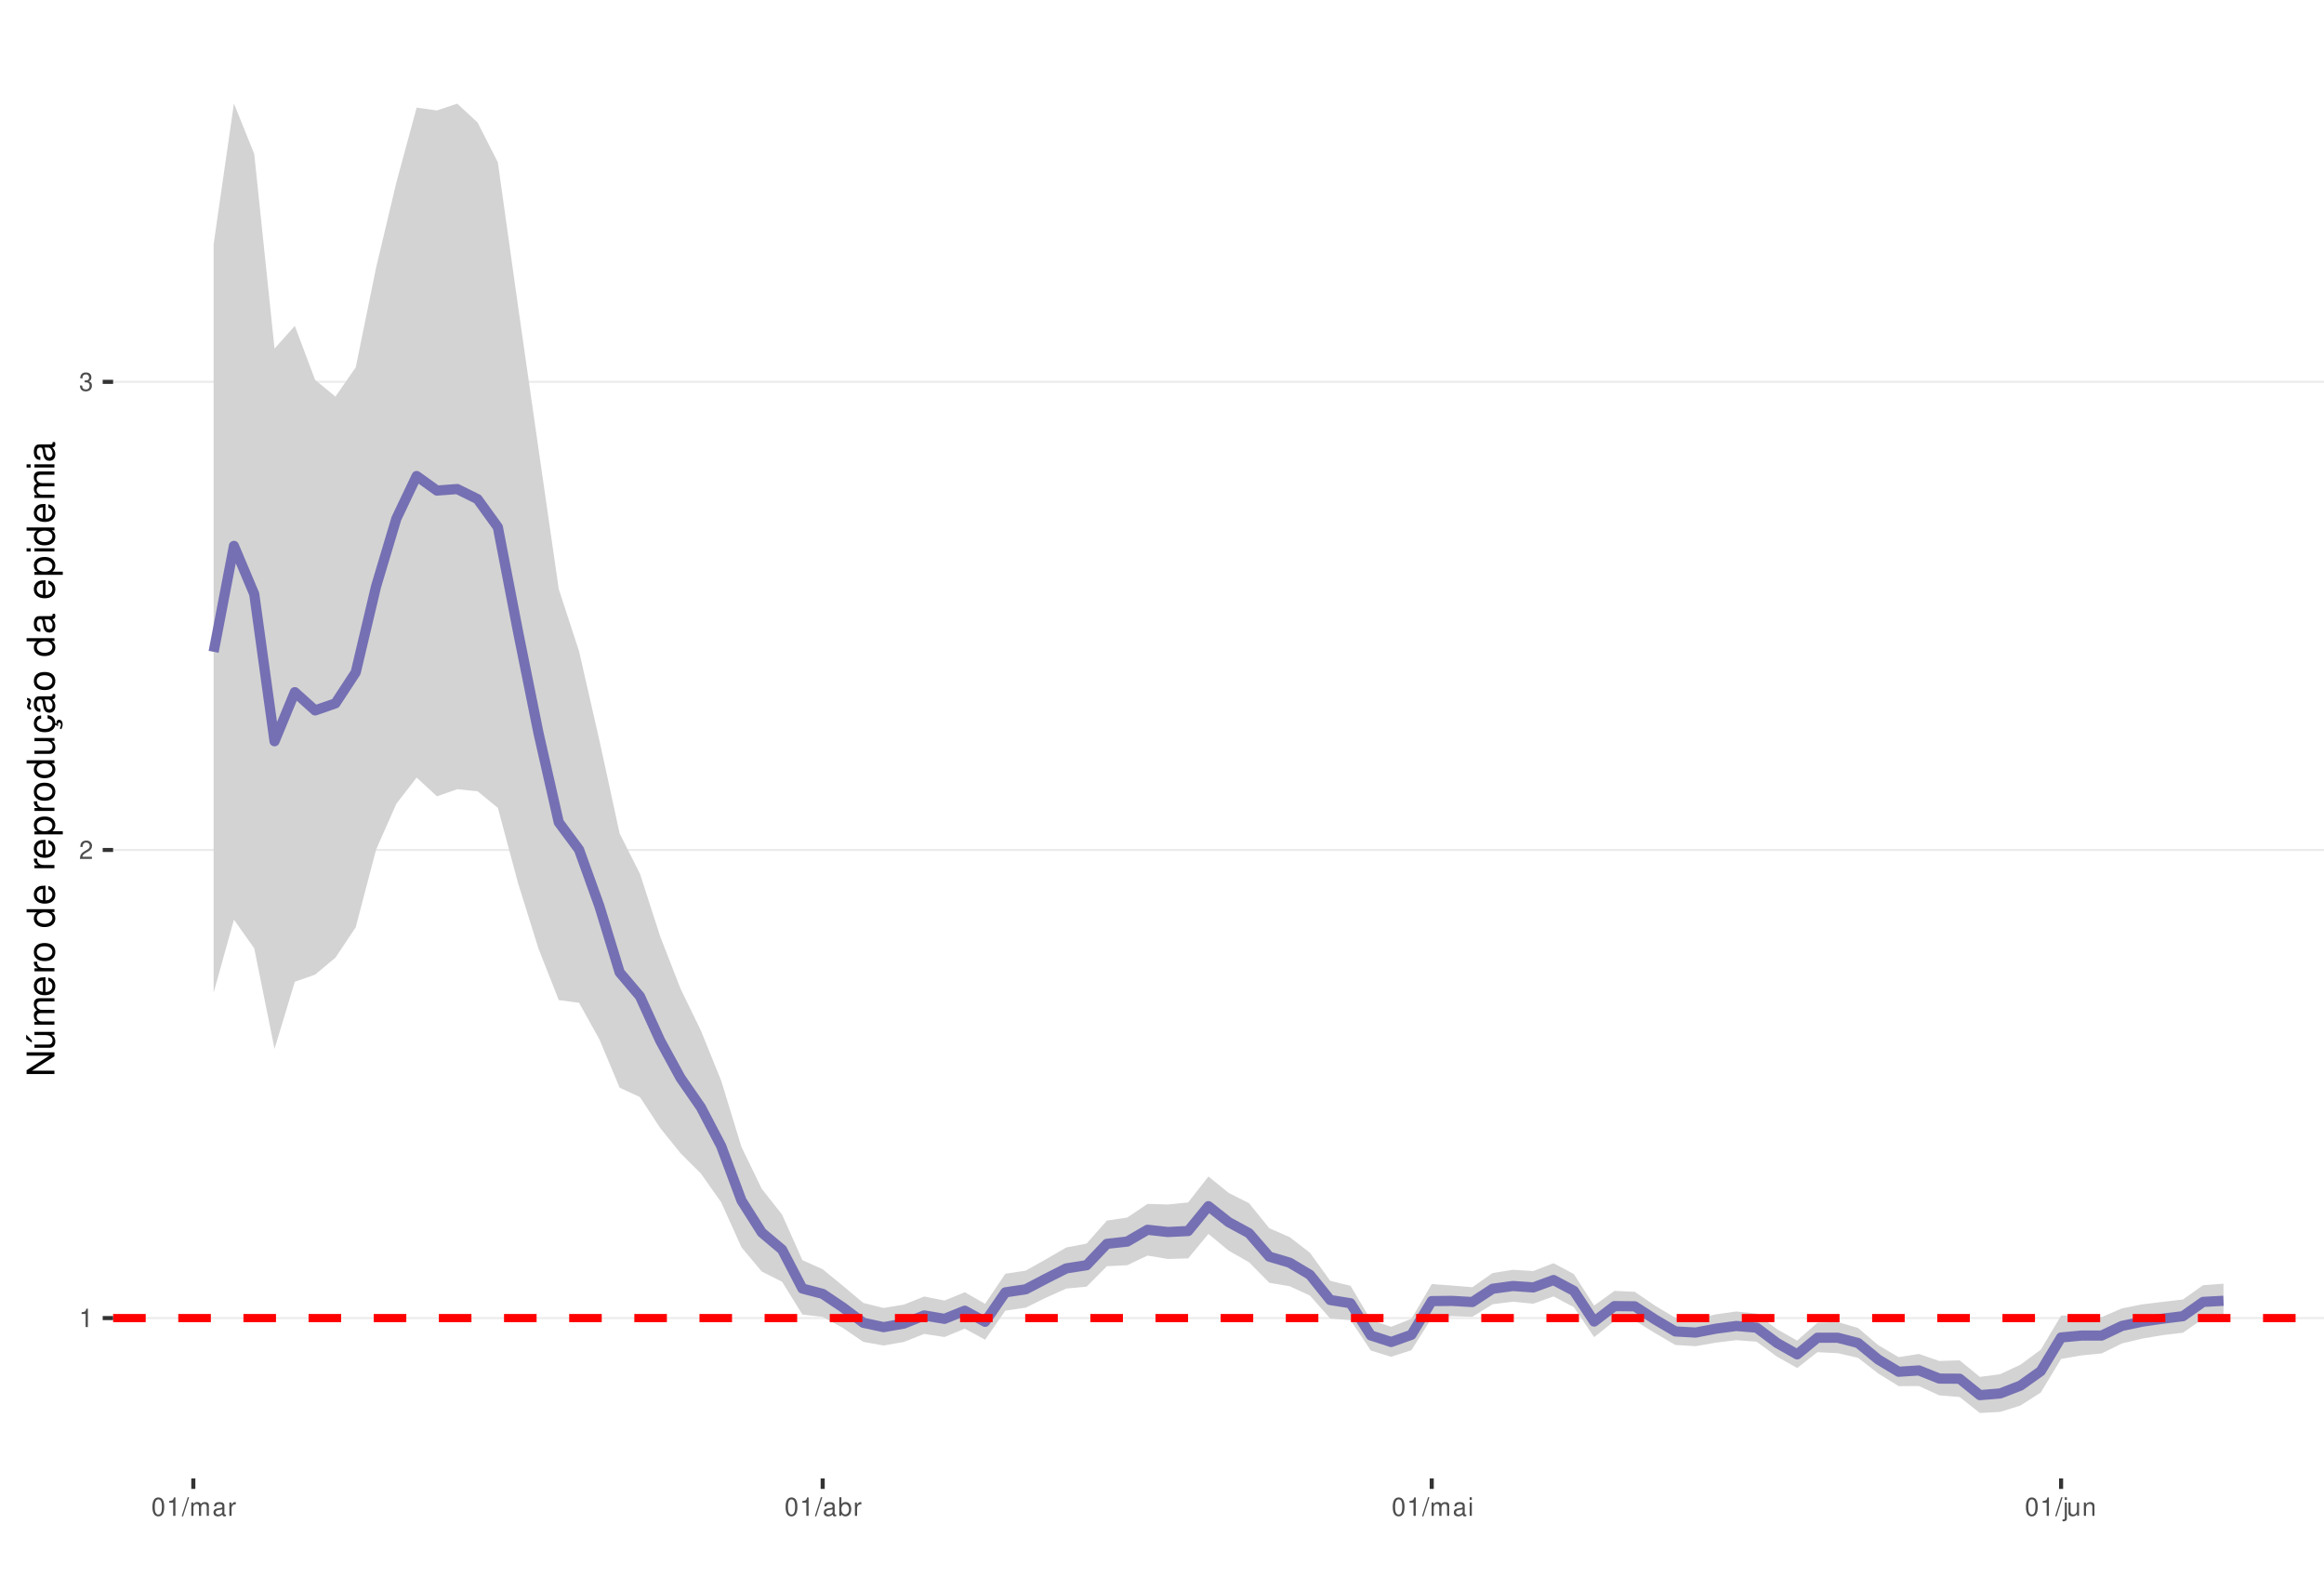
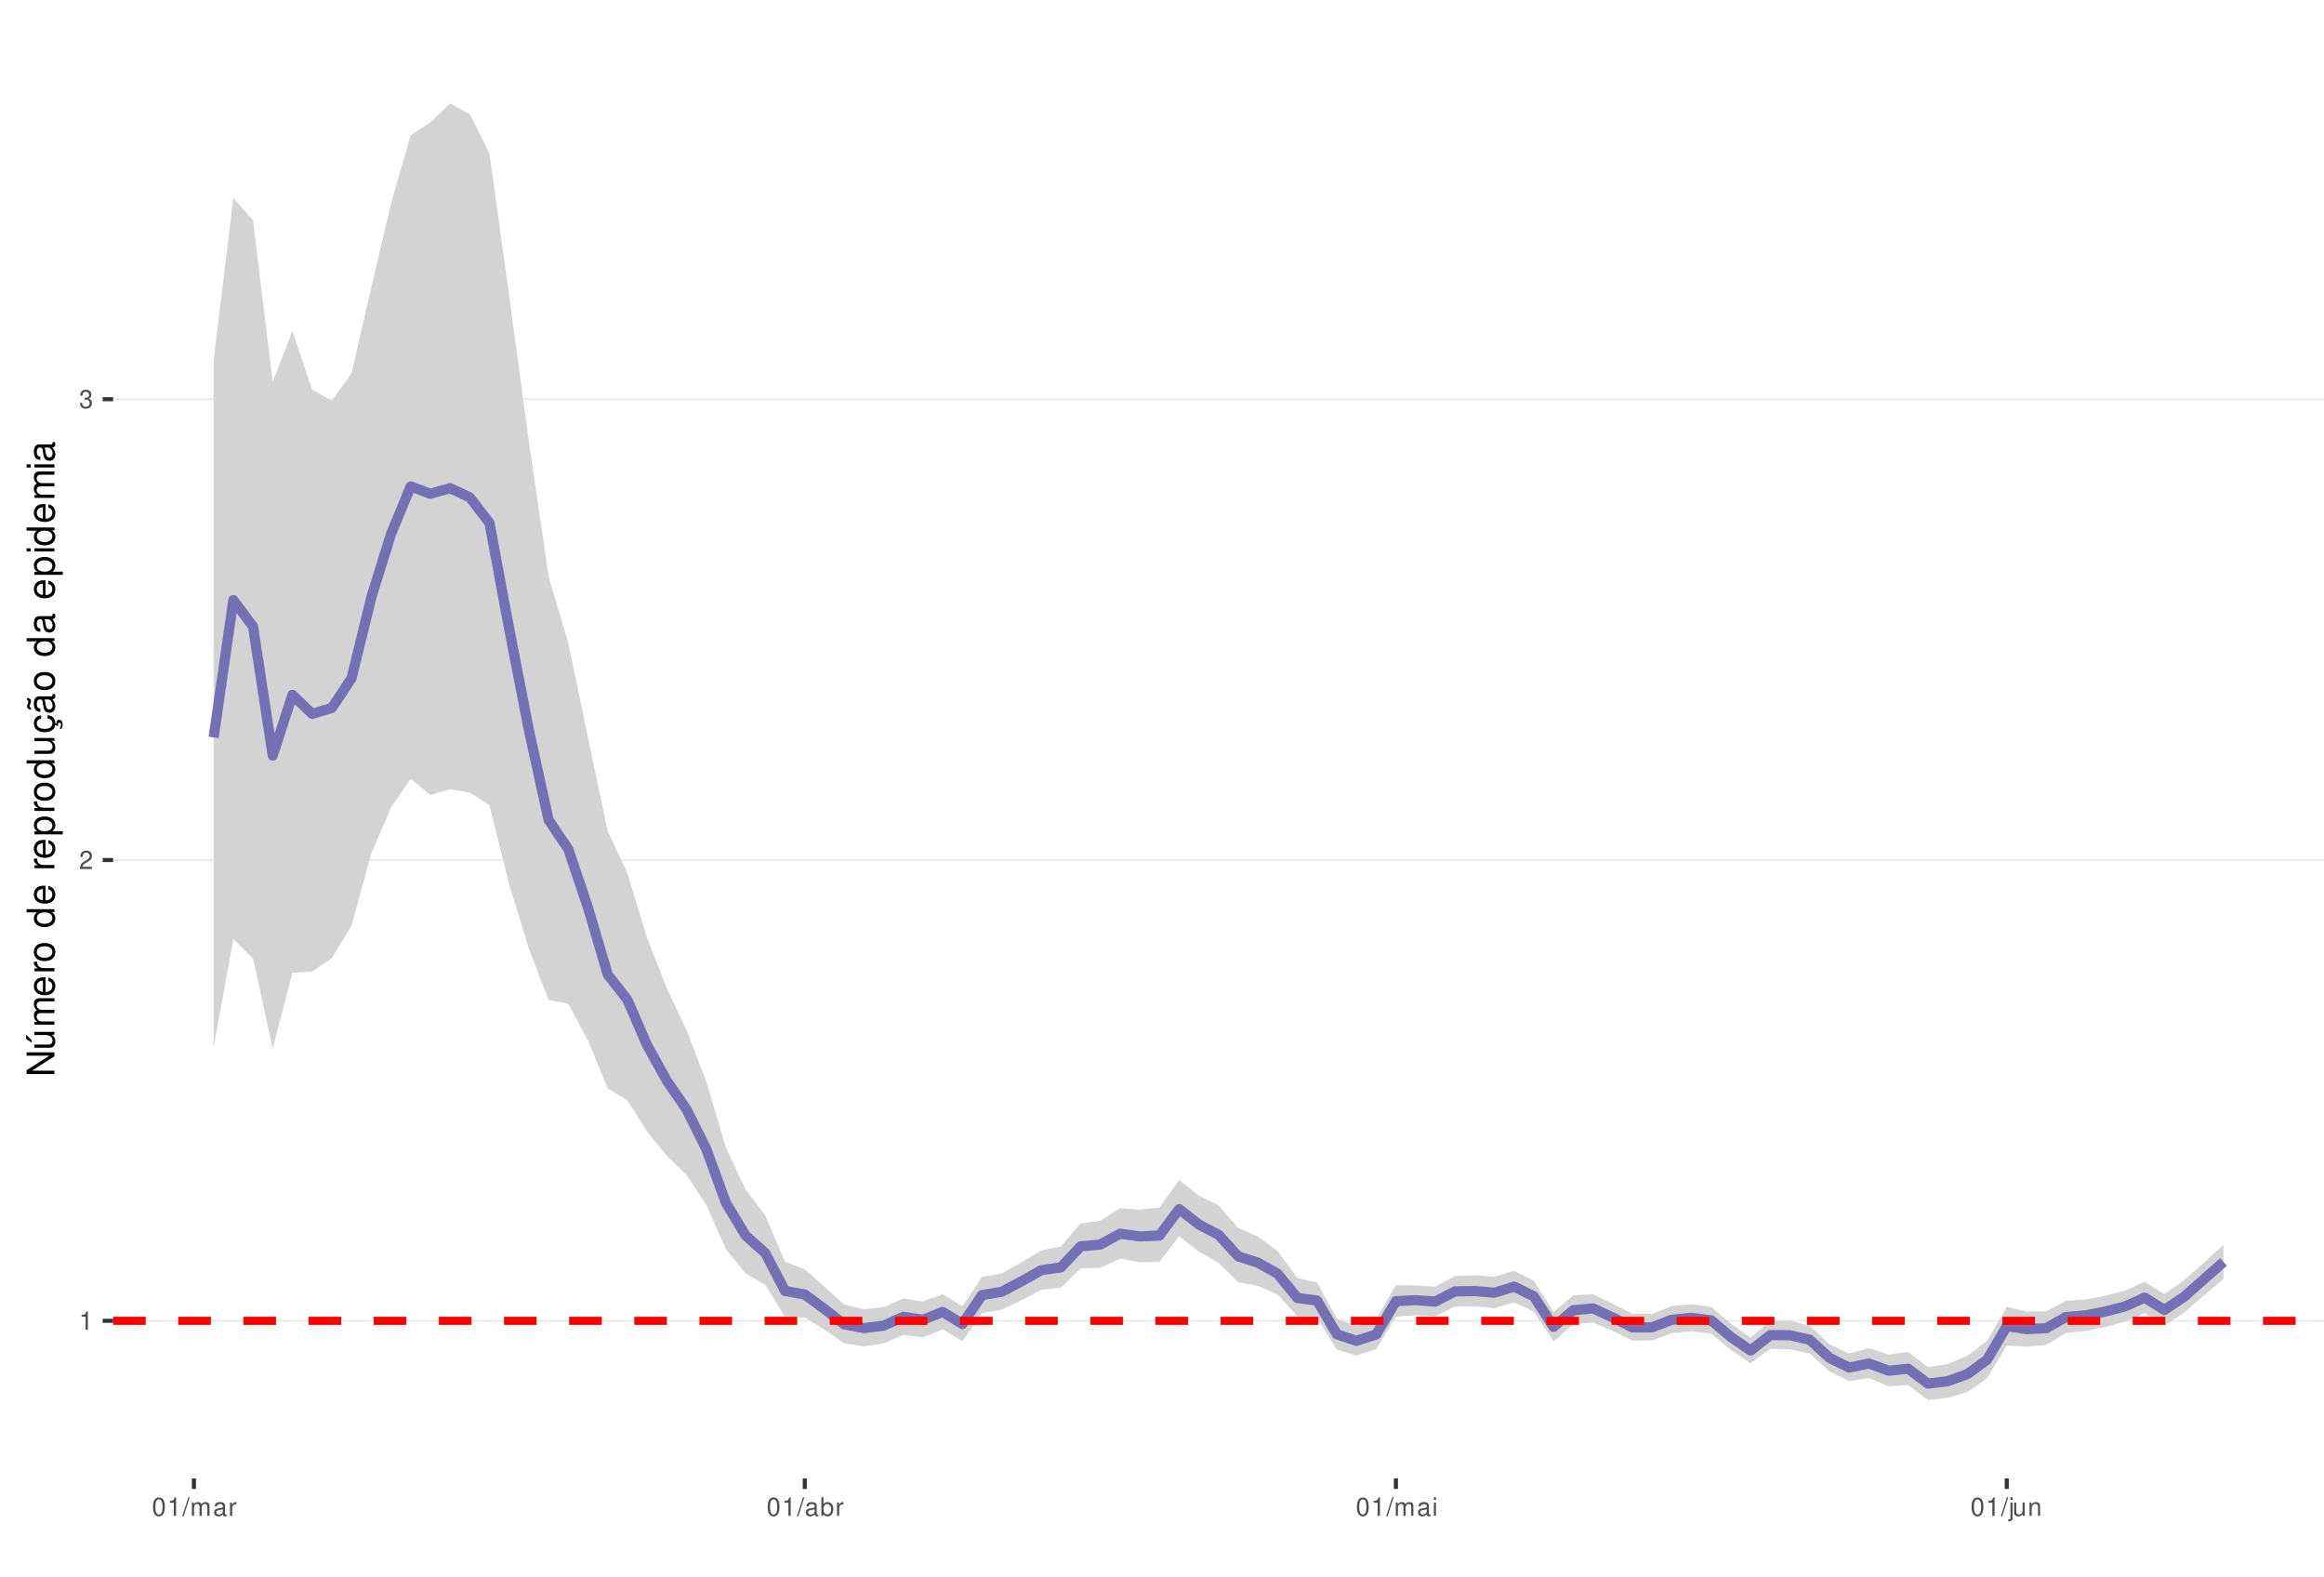
<svg xmlns="http://www.w3.org/2000/svg" xmlns:xlink="http://www.w3.org/1999/xlink" width="609pt" height="413pt" viewBox="0 0 609 413" version="1.1">
  <defs>
    <g>
      <symbol overflow="visible" id="glyph0-0">
        <path style="stroke:none;" d="" />
      </symbol>
      <symbol overflow="visible" id="glyph0-1">
        <path style="stroke:none;" d="M 1.719 -3.422 L 1.719 0 L 2.312 0 L 2.312 -4.812 L 1.922 -4.812 C 1.719 -4.078 1.578 -3.969 0.672 -3.859 L 0.672 -3.422 Z M 1.719 -3.422 " />
      </symbol>
      <symbol overflow="visible" id="glyph0-2">
        <path style="stroke:none;" d="M 3.375 -0.578 L 0.891 -0.578 C 0.938 -0.984 1.156 -1.234 1.734 -1.578 L 2.406 -1.953 C 3.062 -2.328 3.406 -2.812 3.406 -3.406 C 3.406 -3.812 3.234 -4.188 2.969 -4.438 C 2.688 -4.688 2.344 -4.812 1.891 -4.812 C 1.297 -4.812 0.844 -4.594 0.578 -4.188 C 0.422 -3.938 0.344 -3.641 0.328 -3.141 L 0.922 -3.141 C 0.938 -3.469 0.984 -3.672 1.062 -3.828 C 1.219 -4.125 1.516 -4.297 1.875 -4.297 C 2.406 -4.297 2.797 -3.906 2.797 -3.391 C 2.797 -3.016 2.578 -2.672 2.156 -2.438 L 1.547 -2.078 C 0.562 -1.516 0.281 -1.062 0.219 0 L 3.375 0 Z M 3.375 -0.578 " />
      </symbol>
      <symbol overflow="visible" id="glyph0-3">
        <path style="stroke:none;" d="M 1.469 -2.219 L 1.797 -2.219 C 2.422 -2.219 2.766 -1.922 2.766 -1.344 C 2.766 -0.734 2.406 -0.359 1.797 -0.359 C 1.156 -0.359 0.844 -0.688 0.797 -1.391 L 0.219 -1.391 C 0.234 -1.016 0.312 -0.766 0.422 -0.547 C 0.672 -0.078 1.125 0.156 1.766 0.156 C 2.75 0.156 3.375 -0.438 3.375 -1.344 C 3.375 -1.953 3.141 -2.297 2.562 -2.484 C 3.016 -2.672 3.234 -3 3.234 -3.484 C 3.234 -4.312 2.688 -4.812 1.797 -4.812 C 0.844 -4.812 0.328 -4.281 0.312 -3.266 L 0.906 -3.266 C 0.906 -3.547 0.938 -3.719 1 -3.875 C 1.141 -4.141 1.438 -4.297 1.797 -4.297 C 2.312 -4.297 2.625 -3.984 2.625 -3.469 C 2.625 -3.125 2.516 -2.922 2.25 -2.812 C 2.094 -2.75 1.875 -2.719 1.469 -2.703 Z M 1.469 -2.219 " />
      </symbol>
      <symbol overflow="visible" id="glyph0-4">
        <path style="stroke:none;" d="M 1.828 -4.812 C 1.391 -4.812 0.984 -4.609 0.75 -4.281 C 0.438 -3.859 0.281 -3.219 0.281 -2.328 C 0.281 -0.703 0.812 0.156 1.828 0.156 C 2.828 0.156 3.375 -0.703 3.375 -2.297 C 3.375 -3.219 3.234 -3.844 2.922 -4.281 C 2.672 -4.625 2.281 -4.812 1.828 -4.812 Z M 1.828 -4.297 C 2.469 -4.297 2.781 -3.641 2.781 -2.344 C 2.781 -0.969 2.469 -0.328 1.812 -0.328 C 1.203 -0.328 0.891 -1 0.891 -2.328 C 0.891 -3.641 1.203 -4.297 1.828 -4.297 Z M 1.828 -4.297 " />
      </symbol>
      <symbol overflow="visible" id="glyph0-5">
        <path style="stroke:none;" d="M 1.531 -4.859 L -0.047 0.141 L 0.312 0.141 L 1.891 -4.859 Z M 1.531 -4.859 " />
      </symbol>
      <symbol overflow="visible" id="glyph0-6">
        <path style="stroke:none;" d="M 0.469 -3.484 L 0.469 0 L 1.031 0 L 1.031 -2.188 C 1.031 -2.703 1.391 -3.109 1.844 -3.109 C 2.25 -3.109 2.484 -2.844 2.484 -2.406 L 2.484 0 L 3.047 0 L 3.047 -2.188 C 3.047 -2.703 3.422 -3.109 3.875 -3.109 C 4.266 -3.109 4.516 -2.844 4.516 -2.406 L 4.516 0 L 5.078 0 L 5.078 -2.609 C 5.078 -3.234 4.719 -3.594 4.062 -3.594 C 3.594 -3.594 3.312 -3.453 2.984 -3.062 C 2.781 -3.422 2.5 -3.594 2.047 -3.594 C 1.578 -3.594 1.266 -3.422 0.984 -3 L 0.984 -3.484 Z M 0.469 -3.484 " />
      </symbol>
      <symbol overflow="visible" id="glyph0-7">
        <path style="stroke:none;" d="M 3.562 -0.328 C 3.5 -0.312 3.469 -0.312 3.438 -0.312 C 3.25 -0.312 3.141 -0.406 3.141 -0.578 L 3.141 -2.641 C 3.141 -3.25 2.688 -3.594 1.828 -3.594 C 1.312 -3.594 0.906 -3.438 0.672 -3.188 C 0.516 -3 0.453 -2.797 0.438 -2.453 L 0.984 -2.453 C 1.031 -2.875 1.297 -3.078 1.812 -3.078 C 2.312 -3.078 2.594 -2.891 2.594 -2.562 L 2.594 -2.406 C 2.578 -2.172 2.469 -2.078 2.016 -2.031 C 1.219 -1.922 1.109 -1.891 0.891 -1.812 C 0.484 -1.641 0.281 -1.328 0.281 -0.875 C 0.281 -0.25 0.719 0.156 1.422 0.156 C 1.859 0.156 2.219 0 2.609 -0.359 C 2.656 0 2.828 0.156 3.188 0.156 C 3.297 0.156 3.375 0.141 3.562 0.094 Z M 2.594 -1.094 C 2.594 -0.906 2.531 -0.797 2.375 -0.641 C 2.141 -0.438 1.875 -0.328 1.547 -0.328 C 1.109 -0.328 0.859 -0.547 0.859 -0.891 C 0.859 -1.266 1.094 -1.438 1.703 -1.531 C 2.297 -1.609 2.406 -1.641 2.594 -1.719 Z M 2.594 -1.094 " />
      </symbol>
      <symbol overflow="visible" id="glyph0-8">
        <path style="stroke:none;" d="M 0.453 -3.484 L 0.453 0 L 1.016 0 L 1.016 -1.812 C 1.031 -2.656 1.375 -3.016 2.141 -3 L 2.141 -3.562 C 2.047 -3.578 1.984 -3.594 1.922 -3.594 C 1.562 -3.594 1.297 -3.375 0.969 -2.859 L 0.969 -3.484 Z M 0.453 -3.484 " />
      </symbol>
      <symbol overflow="visible" id="glyph0-9">
        <path style="stroke:none;" d="M 0.359 -4.859 L 0.359 0 L 0.859 0 L 0.859 -0.453 C 1.125 -0.047 1.484 0.156 1.969 0.156 C 2.875 0.156 3.484 -0.594 3.484 -1.75 C 3.484 -2.891 2.922 -3.594 1.984 -3.594 C 1.516 -3.594 1.172 -3.406 0.906 -3.016 L 0.906 -4.859 Z M 1.891 -3.062 C 2.5 -3.062 2.906 -2.531 2.906 -1.703 C 2.906 -0.906 2.484 -0.359 1.891 -0.359 C 1.297 -0.359 0.906 -0.906 0.906 -1.719 C 0.906 -2.531 1.297 -3.062 1.891 -3.062 Z M 1.891 -3.062 " />
      </symbol>
      <symbol overflow="visible" id="glyph0-10">
        <path style="stroke:none;" d="M 1 -3.484 L 0.453 -3.484 L 0.453 0 L 1 0 Z M 1 -4.859 L 0.438 -4.859 L 0.438 -4.156 L 1 -4.156 Z M 1 -4.859 " />
      </symbol>
      <symbol overflow="visible" id="glyph0-11">
        <path style="stroke:none;" d="M 0.469 -3.484 L 0.469 0.5 C 0.469 0.859 0.359 0.969 0.016 0.969 C -0.031 0.969 -0.047 0.969 -0.125 0.953 L -0.125 1.438 C -0.047 1.438 -0.016 1.453 0.062 1.453 C 0.688 1.453 1.016 1.203 1.016 0.719 L 1.016 -3.484 Z M 1.016 -4.859 L 0.469 -4.859 L 0.469 -4.156 L 1.016 -4.156 Z M 1.016 -4.859 " />
      </symbol>
      <symbol overflow="visible" id="glyph0-12">
        <path style="stroke:none;" d="M 3.203 0 L 3.203 -3.484 L 2.656 -3.484 L 2.656 -1.516 C 2.656 -0.797 2.281 -0.328 1.703 -0.328 C 1.266 -0.328 0.984 -0.594 0.984 -1.016 L 0.984 -3.484 L 0.438 -3.484 L 0.438 -0.797 C 0.438 -0.219 0.859 0.156 1.547 0.156 C 2.062 0.156 2.391 -0.031 2.703 -0.484 L 2.703 0 Z M 3.203 0 " />
      </symbol>
      <symbol overflow="visible" id="glyph0-13">
        <path style="stroke:none;" d="M 0.469 -3.484 L 0.469 0 L 1.031 0 L 1.031 -1.922 C 1.031 -2.641 1.391 -3.109 1.969 -3.109 C 2.406 -3.109 2.688 -2.828 2.688 -2.422 L 2.688 0 L 3.234 0 L 3.234 -2.641 C 3.234 -3.219 2.812 -3.594 2.141 -3.594 C 1.625 -3.594 1.281 -3.391 0.984 -2.906 L 0.984 -3.484 Z M 0.469 -3.484 " />
      </symbol>
      <symbol overflow="visible" id="glyph1-0">
        <path style="stroke:none;" d="" />
      </symbol>
      <symbol overflow="visible" id="glyph1-1">
        <path style="stroke:none;" d="M -7.297 -6.453 L -7.297 -5.578 L -1.328 -5.578 L -7.297 -1.766 L -7.297 -0.766 L 0 -0.766 L 0 -1.641 L -5.906 -1.641 L 0 -5.406 L 0 -6.453 Z M -7.297 -6.453 " />
      </symbol>
      <symbol overflow="visible" id="glyph1-2">
        <path style="stroke:none;" d="M 0 -4.812 L -5.234 -4.812 L -5.234 -3.984 L -2.266 -3.984 C -1.203 -3.984 -0.5 -3.438 -0.5 -2.562 C -0.5 -1.906 -0.906 -1.484 -1.531 -1.484 L -5.234 -1.484 L -5.234 -0.656 L -1.203 -0.656 C -0.328 -0.656 0.234 -1.297 0.234 -2.312 C 0.234 -3.094 -0.047 -3.578 -0.734 -4.062 L 0 -4.062 Z M -7.406 -2.953 L -5.922 -2 L -5.922 -2.594 L -7.406 -4.094 Z M -7.406 -2.953 " />
      </symbol>
      <symbol overflow="visible" id="glyph1-3">
        <path style="stroke:none;" d="M -5.234 -0.703 L 0 -0.703 L 0 -1.547 L -3.297 -1.547 C -4.047 -1.547 -4.656 -2.094 -4.656 -2.766 C -4.656 -3.391 -4.281 -3.734 -3.609 -3.734 L 0 -3.734 L 0 -4.578 L -3.297 -4.578 C -4.047 -4.578 -4.656 -5.125 -4.656 -5.812 C -4.656 -6.422 -4.266 -6.781 -3.609 -6.781 L 0 -6.781 L 0 -7.625 L -3.938 -7.625 C -4.875 -7.625 -5.391 -7.078 -5.391 -6.094 C -5.391 -5.406 -5.188 -4.984 -4.594 -4.484 C -5.156 -4.188 -5.391 -3.766 -5.391 -3.078 C -5.391 -2.375 -5.125 -1.906 -4.5 -1.469 L -5.234 -1.469 Z M -5.234 -0.703 " />
      </symbol>
      <symbol overflow="visible" id="glyph1-4">
        <path style="stroke:none;" d="M -2.344 -5.125 C -3.141 -5.125 -3.625 -5.062 -4.016 -4.922 C -4.875 -4.578 -5.391 -3.781 -5.391 -2.797 C -5.391 -1.344 -4.281 -0.406 -2.547 -0.406 C -0.812 -0.406 0.234 -1.297 0.234 -2.781 C 0.234 -3.984 -0.453 -4.812 -1.594 -5.016 L -1.594 -4.188 C -0.906 -3.953 -0.547 -3.484 -0.547 -2.812 C -0.547 -2.281 -0.781 -1.828 -1.219 -1.547 C -1.516 -1.344 -1.812 -1.281 -2.344 -1.266 Z M -3.016 -1.297 C -3.984 -1.359 -4.625 -1.953 -4.625 -2.797 C -4.625 -3.641 -3.953 -4.234 -3.016 -4.234 Z M -3.016 -1.297 " />
      </symbol>
      <symbol overflow="visible" id="glyph1-5">
        <path style="stroke:none;" d="M -5.234 -0.688 L 0 -0.688 L 0 -1.531 L -2.719 -1.531 C -3.984 -1.547 -4.547 -2.062 -4.516 -3.203 L -5.359 -3.203 C -5.375 -3.062 -5.391 -2.984 -5.391 -2.891 C -5.391 -2.344 -5.062 -1.938 -4.297 -1.453 L -5.234 -1.453 Z M -5.234 -0.688 " />
      </symbol>
      <symbol overflow="visible" id="glyph1-6">
        <path style="stroke:none;" d="M -5.391 -2.719 C -5.391 -1.234 -4.344 -0.359 -2.578 -0.359 C -0.812 -0.359 0.234 -1.234 0.234 -2.734 C 0.234 -4.203 -0.812 -5.094 -2.547 -5.094 C -4.359 -5.094 -5.391 -4.234 -5.391 -2.719 Z M -4.625 -2.734 C -4.625 -3.672 -3.844 -4.234 -2.547 -4.234 C -1.312 -4.234 -0.547 -3.656 -0.547 -2.734 C -0.547 -1.797 -1.312 -1.234 -2.578 -1.234 C -3.844 -1.234 -4.625 -1.797 -4.625 -2.734 Z M -4.625 -2.734 " />
      </symbol>
      <symbol overflow="visible" id="glyph1-7">
        <path style="stroke:none;" d="" />
      </symbol>
      <symbol overflow="visible" id="glyph1-8">
        <path style="stroke:none;" d="M -7.297 -4.953 L -7.297 -4.125 L -4.578 -4.125 C -5.109 -3.766 -5.391 -3.203 -5.391 -2.516 C -5.391 -1.156 -4.297 -0.266 -2.625 -0.266 C -0.859 -0.266 0.234 -1.125 0.234 -2.547 C 0.234 -3.266 -0.047 -3.766 -0.688 -4.203 L 0 -4.203 L 0 -4.953 Z M -4.609 -2.656 C -4.609 -3.547 -3.812 -4.125 -2.562 -4.125 C -1.344 -4.125 -0.547 -3.547 -0.547 -2.656 C -0.547 -1.734 -1.359 -1.125 -2.578 -1.125 C -3.797 -1.125 -4.609 -1.734 -4.609 -2.656 Z M -4.609 -2.656 " />
      </symbol>
      <symbol overflow="visible" id="glyph1-9">
        <path style="stroke:none;" d="M 2.188 -0.547 L 2.188 -1.375 L -0.547 -1.375 C -0.016 -1.812 0.234 -2.312 0.234 -2.984 C 0.234 -4.344 -0.859 -5.234 -2.531 -5.234 C -4.297 -5.234 -5.391 -4.375 -5.391 -2.984 C -5.391 -2.266 -5.062 -1.703 -4.453 -1.312 L -5.234 -1.312 L -5.234 -0.547 Z M -4.609 -2.844 C -4.609 -3.766 -3.797 -4.359 -2.547 -4.359 C -1.359 -4.359 -0.547 -3.75 -0.547 -2.844 C -0.547 -1.953 -1.344 -1.375 -2.578 -1.375 C -3.812 -1.375 -4.609 -1.953 -4.609 -2.844 Z M -4.609 -2.844 " />
      </symbol>
      <symbol overflow="visible" id="glyph1-10">
        <path style="stroke:none;" d="M 0 -4.812 L -5.234 -4.812 L -5.234 -3.984 L -2.266 -3.984 C -1.203 -3.984 -0.5 -3.438 -0.5 -2.562 C -0.5 -1.906 -0.906 -1.484 -1.531 -1.484 L -5.234 -1.484 L -5.234 -0.656 L -1.203 -0.656 C -0.328 -0.656 0.234 -1.297 0.234 -2.312 C 0.234 -3.094 -0.047 -3.578 -0.734 -4.062 L 0 -4.062 Z M 0 -4.812 " />
      </symbol>
      <symbol overflow="visible" id="glyph1-11">
        <path style="stroke:none;" d="M 0.234 -2.641 C 0.234 -3.875 -0.547 -4.703 -1.797 -4.766 L -1.797 -3.938 C -0.953 -3.797 -0.531 -3.359 -0.531 -2.656 C -0.531 -1.734 -1.281 -1.188 -2.516 -1.188 C -3.844 -1.188 -4.625 -1.719 -4.625 -2.625 C -4.625 -3.328 -4.203 -3.766 -3.484 -3.875 L -3.484 -4.703 C -3.984 -4.672 -4.312 -4.562 -4.609 -4.359 C -5.094 -4 -5.391 -3.375 -5.391 -2.641 C -5.391 -1.219 -4.266 -0.312 -2.531 -0.312 C -1.469 -0.312 -0.625 -0.672 -0.156 -1.312 C 0.047 -1.594 0.125 -1.812 0.203 -2.25 L 0.922 -1.938 L 0.984 -2.062 C 0.938 -2.188 0.906 -2.25 0.906 -2.375 C 0.906 -2.656 1.047 -2.828 1.281 -2.828 C 1.547 -2.828 1.734 -2.594 1.734 -2.297 C 1.734 -2.031 1.672 -1.844 1.438 -1.406 L 1.406 -1.312 L 1.812 -1.094 C 2.078 -1.75 2.141 -1.953 2.141 -2.344 C 2.141 -3.109 1.781 -3.578 1.203 -3.578 C 0.781 -3.578 0.547 -3.297 0.547 -2.797 C 0.547 -2.703 0.547 -2.641 0.562 -2.516 Z M 0.234 -2.641 " />
      </symbol>
      <symbol overflow="visible" id="glyph1-12">
        <path style="stroke:none;" d="M -0.484 -5.344 C -0.469 -5.266 -0.469 -5.219 -0.469 -5.172 C -0.469 -4.875 -0.625 -4.719 -0.875 -4.719 L -3.953 -4.719 C -4.891 -4.719 -5.391 -4.047 -5.391 -2.75 C -5.391 -1.984 -5.172 -1.375 -4.781 -1.016 C -4.516 -0.766 -4.203 -0.672 -3.688 -0.656 L -3.688 -1.484 C -4.328 -1.562 -4.625 -1.938 -4.625 -2.719 C -4.625 -3.484 -4.344 -3.891 -3.844 -3.891 L -3.625 -3.891 C -3.266 -3.875 -3.125 -3.703 -3.047 -3.016 C -2.891 -1.844 -2.844 -1.656 -2.719 -1.344 C -2.453 -0.734 -2 -0.422 -1.312 -0.422 C -0.375 -0.422 0.234 -1.078 0.234 -2.141 C 0.234 -2.797 0 -3.328 -0.547 -3.922 C 0 -3.984 0.234 -4.234 0.234 -4.781 C 0.234 -4.953 0.203 -5.062 0.141 -5.344 Z M -1.656 -3.891 C -1.375 -3.891 -1.203 -3.812 -0.969 -3.562 C -0.656 -3.219 -0.5 -2.812 -0.5 -2.312 C -0.5 -1.672 -0.812 -1.297 -1.344 -1.297 C -1.891 -1.297 -2.172 -1.656 -2.297 -2.547 C -2.422 -3.438 -2.453 -3.609 -2.594 -3.891 Z M -7.172 -3.75 C -6.922 -3.672 -6.812 -3.547 -6.812 -3.375 C -6.812 -3.25 -6.875 -2.984 -6.984 -2.734 C -7.156 -2.312 -7.172 -2.25 -7.172 -2.047 C -7.172 -1.594 -6.797 -1.297 -6.141 -1.188 L -6.141 -1.766 C -6.375 -1.812 -6.5 -1.938 -6.5 -2.094 C -6.5 -2.203 -6.469 -2.344 -6.375 -2.578 C -6.156 -3.156 -6.125 -3.234 -6.125 -3.438 C -6.125 -3.922 -6.484 -4.219 -7.172 -4.312 Z M -7.172 -3.75 " />
      </symbol>
      <symbol overflow="visible" id="glyph1-13">
        <path style="stroke:none;" d="M -0.484 -5.344 C -0.469 -5.266 -0.469 -5.219 -0.469 -5.172 C -0.469 -4.875 -0.625 -4.719 -0.875 -4.719 L -3.953 -4.719 C -4.891 -4.719 -5.391 -4.047 -5.391 -2.75 C -5.391 -1.984 -5.172 -1.375 -4.781 -1.016 C -4.516 -0.766 -4.203 -0.672 -3.688 -0.656 L -3.688 -1.484 C -4.328 -1.562 -4.625 -1.938 -4.625 -2.719 C -4.625 -3.484 -4.344 -3.891 -3.844 -3.891 L -3.625 -3.891 C -3.266 -3.875 -3.125 -3.703 -3.047 -3.016 C -2.891 -1.844 -2.844 -1.656 -2.719 -1.344 C -2.453 -0.734 -2 -0.422 -1.312 -0.422 C -0.375 -0.422 0.234 -1.078 0.234 -2.141 C 0.234 -2.797 0 -3.328 -0.547 -3.922 C 0 -3.984 0.234 -4.234 0.234 -4.781 C 0.234 -4.953 0.203 -5.062 0.141 -5.344 Z M -1.656 -3.891 C -1.375 -3.891 -1.203 -3.812 -0.969 -3.562 C -0.656 -3.219 -0.5 -2.812 -0.5 -2.312 C -0.5 -1.672 -0.812 -1.297 -1.344 -1.297 C -1.891 -1.297 -2.172 -1.656 -2.297 -2.547 C -2.422 -3.438 -2.453 -3.609 -2.594 -3.891 Z M -1.656 -3.891 " />
      </symbol>
      <symbol overflow="visible" id="glyph1-14">
        <path style="stroke:none;" d="M -5.234 -1.5 L -5.234 -0.672 L 0 -0.672 L 0 -1.5 Z M -7.297 -1.5 L -7.297 -0.656 L -6.234 -0.656 L -6.234 -1.5 Z M -7.297 -1.5 " />
      </symbol>
    </g>
    <clipPath id="clip1">
      <path d="M 29.645 9.961 L 609 9.961 L 609 387.328 L 29.645 387.328 Z M 29.645 9.961 " />
    </clipPath>
    <clipPath id="clip2">
-       <path d="M 29.645 345 L 609 345 L 609 346 L 29.645 346 Z M 29.645 345 " />
+       <path d="M 29.645 345 L 609 345 L 609 347 L 29.645 347 Z M 29.645 345 " />
    </clipPath>
    <clipPath id="clip3">
-       <path d="M 29.645 222 L 609 222 L 609 223 L 29.645 223 Z M 29.645 222 " />
+       <path d="M 29.645 225 L 609 225 L 609 226 L 29.645 226 Z M 29.645 225 " />
    </clipPath>
    <clipPath id="clip4">
-       <path d="M 29.645 99 L 609 99 L 609 101 L 29.645 101 Z M 29.645 99 " />
+       <path d="M 29.645 104 L 609 104 L 609 105 L 29.645 105 Z M 29.645 104 " />
    </clipPath>
    <clipPath id="clip5">
-       <path d="M 29.645 344 L 609 344 L 609 347 L 29.645 347 Z M 29.645 344 " />
+       <path d="M 29.645 344 L 609 344 L 609 348 L 29.645 348 Z M 29.645 344 " />
    </clipPath>
  </defs>
  <g id="surface53">
    <rect x="0" y="0" width="609" height="413" style="fill:rgb(100%,100%,100%);fill-opacity:1;stroke:none;" />
    <rect x="0" y="0" width="609" height="413" style="fill:rgb(100%,100%,100%);fill-opacity:1;stroke:none;" />
    <path style="fill:none;stroke-width:1.067;stroke-linecap:round;stroke-linejoin:round;stroke:rgb(100%,100%,100%);stroke-opacity:1;stroke-miterlimit:10;" d="M 0 413 L 609 413 L 609 0 L 0 0 Z M 0 413 " />
    <g clip-path="url(#clip1)" clip-rule="nonzero">
      <path style=" stroke:none;fill-rule:nonzero;fill:rgb(100%,100%,100%);fill-opacity:1;" d="M 29.645 387.328 L 609 387.328 L 609 9.961 L 29.645 9.961 Z M 29.645 387.328 " />
    </g>
    <g clip-path="url(#clip2)" clip-rule="nonzero">
-       <path style="fill:none;stroke-width:0.533;stroke-linecap:butt;stroke-linejoin:round;stroke:rgb(92.157%,92.157%,92.157%);stroke-opacity:1;stroke-miterlimit:10;" d="M 29.645 345.312 L 609 345.312 " />
+       <path style="fill:none;stroke-width:0.533;stroke-linecap:butt;stroke-linejoin:round;stroke:rgb(92.157%,92.157%,92.157%);stroke-opacity:1;stroke-miterlimit:10;" d="M 29.645 346.031 L 609 346.031 " />
    </g>
    <g clip-path="url(#clip3)" clip-rule="nonzero">
-       <path style="fill:none;stroke-width:0.533;stroke-linecap:butt;stroke-linejoin:round;stroke:rgb(92.157%,92.157%,92.157%);stroke-opacity:1;stroke-miterlimit:10;" d="M 29.645 222.676 L 609 222.676 " />
+       <path style="fill:none;stroke-width:0.533;stroke-linecap:butt;stroke-linejoin:round;stroke:rgb(92.157%,92.157%,92.157%);stroke-opacity:1;stroke-miterlimit:10;" d="M 29.645 225.309 L 609 225.309 " />
    </g>
    <g clip-path="url(#clip4)" clip-rule="nonzero">
-       <path style="fill:none;stroke-width:0.533;stroke-linecap:butt;stroke-linejoin:round;stroke:rgb(92.157%,92.157%,92.157%);stroke-opacity:1;stroke-miterlimit:10;" d="M 29.645 100.035 L 609 100.035 " />
-     </g>
-     <path style=" stroke:none;fill-rule:nonzero;fill:rgb(82.745%,82.745%,82.745%);fill-opacity:1;" d="M 55.98 63.973 L 61.301 27.117 L 66.621 40.332 L 71.941 91.32 L 77.258 85.375 L 82.578 99.535 L 87.898 103.898 L 93.219 96.25 L 98.539 70.184 L 103.859 47.828 L 109.18 28.195 L 114.5 28.938 L 119.82 27.156 L 125.141 32.078 L 130.461 42.523 L 135.781 80.434 L 141.102 117.523 L 146.422 154.32 L 151.742 170.617 L 157.062 193.918 L 162.379 218.355 L 167.699 228.906 L 173.02 245.367 L 178.34 259.031 L 183.66 269.984 L 188.98 283.102 L 194.301 300.48 L 199.621 311.445 L 204.941 318.203 L 210.262 330.129 L 215.582 332.523 L 220.902 336.879 L 226.223 341.336 L 231.543 342.664 L 236.863 341.781 L 242.18 339.668 L 247.5 340.715 L 252.82 338.543 L 258.141 341.578 L 263.461 333.688 L 268.781 332.887 L 274.102 329.898 L 279.422 326.82 L 284.742 325.789 L 290.062 319.766 L 295.383 318.977 L 300.703 315.398 L 306.023 315.559 L 311.344 315.02 L 316.664 308.219 L 321.984 312.531 L 327.301 315.203 L 332.621 321.777 L 337.941 324.094 L 343.262 328.195 L 348.582 335.543 L 353.902 336.863 L 359.223 345.793 L 364.543 347.598 L 369.863 345.492 L 375.184 336.41 L 380.504 336.789 L 385.824 337.23 L 391.145 333.508 L 396.465 332.664 L 401.785 332.992 L 407.105 330.934 L 412.422 333.777 L 417.742 342.039 L 423.062 338.191 L 428.383 338.43 L 433.703 342.062 L 439.023 345.238 L 444.344 345.5 L 449.664 344.34 L 454.984 343.582 L 460.305 344.141 L 465.625 348.207 L 470.945 351.211 L 476.266 346.523 L 481.586 346.336 L 486.906 347.914 L 492.223 352.43 L 497.543 355.551 L 502.863 354.707 L 508.184 356.551 L 513.504 356.379 L 518.824 360.715 L 524.145 360.004 L 529.465 357.523 L 534.785 353.59 L 540.105 344.656 L 545.426 344.613 L 550.746 345.059 L 556.066 342.773 L 561.387 341.715 L 566.707 341.07 L 572.027 340.445 L 577.344 336.684 L 582.664 336.309 L 582.664 345.215 L 577.344 345.457 L 572.027 349.152 L 566.707 349.785 L 561.387 350.688 L 556.066 351.957 L 550.746 354.57 L 545.426 355.098 L 540.105 356.023 L 534.785 364.812 L 529.465 368.223 L 524.145 369.891 L 518.824 370.176 L 513.504 365.992 L 508.184 365.566 L 502.863 363.125 L 497.543 363.141 L 492.223 359.863 L 486.906 355.73 L 481.586 354.508 L 476.266 354.25 L 470.945 358.395 L 465.625 355.398 L 460.305 351.492 L 454.984 351.102 L 449.664 351.746 L 444.344 352.676 L 439.023 352.363 L 433.703 349.258 L 428.383 345.957 L 423.062 346.09 L 417.742 350.297 L 412.422 342.445 L 407.105 339.645 L 401.785 341.555 L 396.465 341.023 L 391.145 341.684 L 385.824 344.98 L 380.504 344.812 L 375.184 345.273 L 369.863 353.73 L 364.543 355.461 L 359.223 353.816 L 353.902 345.871 L 348.582 345.434 L 343.262 339.414 L 337.941 336.965 L 332.621 336.07 L 327.301 330.676 L 321.984 327.66 L 316.664 323.262 L 311.344 329.68 L 306.023 329.828 L 300.703 328.941 L 295.383 331.465 L 290.062 331.727 L 284.742 337.086 L 279.422 337.586 L 274.102 339.965 L 268.781 342.586 L 263.461 343.367 L 258.141 350.973 L 252.82 348.082 L 247.5 350.281 L 242.18 349.461 L 236.863 351.57 L 231.543 352.5 L 226.223 351.551 L 220.902 347.91 L 215.582 345.008 L 210.262 344.383 L 204.941 335.793 L 199.621 333.125 L 194.301 326.777 L 188.98 314.977 L 183.66 307.434 L 178.34 302.133 L 173.02 295.543 L 167.699 287.426 L 162.379 284.957 L 157.062 272.289 L 151.742 262.715 L 146.422 262 L 141.102 248.504 L 135.781 231.461 L 130.461 211.648 L 125.141 207.301 L 119.82 206.758 L 114.5 208.621 L 109.18 203.711 L 103.859 210.59 L 98.539 222.625 L 93.219 242.934 L 87.898 250.898 L 82.578 255.336 L 77.258 257.195 L 71.941 274.789 L 66.621 248.441 L 61.301 240.938 L 55.98 260.074 Z M 55.98 63.973 " />
-     <path style="fill:none;stroke-width:2.667;stroke-linecap:butt;stroke-linejoin:round;stroke:rgb(45.882%,43.922%,70.196%);stroke-opacity:1;stroke-miterlimit:10;" d="M 55.98 170.77 L 61.301 143.02 L 66.621 155.633 L 71.941 194.195 L 77.258 181.34 L 82.578 186.117 L 87.898 184.262 L 93.219 176.145 L 98.539 153.664 L 103.859 135.879 L 109.18 124.707 L 114.5 128.52 L 119.82 128.121 L 125.141 130.762 L 130.461 138.109 L 135.781 165.652 L 141.102 192.016 L 146.422 215.43 L 151.742 222.598 L 157.062 237.375 L 162.379 254.742 L 167.699 261.012 L 173.02 272.676 L 178.34 282.414 L 183.66 290.086 L 188.98 300.242 L 194.301 314.512 L 199.621 322.891 L 204.941 327.371 L 210.262 337.57 L 215.582 338.969 L 220.902 342.539 L 226.223 346.535 L 231.543 347.691 L 236.863 346.754 L 242.18 344.621 L 247.5 345.516 L 252.82 343.375 L 258.141 346.289 L 263.461 338.574 L 268.781 337.777 L 274.102 334.992 L 279.422 332.293 L 284.742 331.465 L 290.062 325.863 L 295.383 325.273 L 300.703 322.176 L 306.023 322.766 L 311.344 322.508 L 316.664 315.996 L 321.984 320.191 L 327.301 323.074 L 332.621 329.215 L 337.941 330.797 L 343.262 333.965 L 348.582 340.578 L 353.902 341.43 L 359.223 349.855 L 364.543 351.578 L 369.863 349.691 L 375.184 340.863 L 380.504 340.809 L 385.824 341.113 L 391.145 337.629 L 396.465 336.906 L 401.785 337.289 L 407.105 335.344 L 412.422 338.172 L 417.742 346.23 L 423.062 342.18 L 428.383 342.23 L 433.703 345.684 L 439.023 348.816 L 444.344 349.109 L 449.664 348.09 L 454.984 347.383 L 460.305 347.824 L 465.625 351.816 L 470.945 354.824 L 476.266 350.461 L 481.586 350.465 L 486.906 351.84 L 492.223 356.191 L 497.543 359.375 L 502.863 359.031 L 508.184 361.164 L 513.504 361.195 L 518.824 365.5 L 524.145 365.059 L 529.465 363 L 534.785 359.211 L 540.105 350.391 L 545.426 349.895 L 550.746 349.887 L 556.066 347.363 L 561.387 346.25 L 566.707 345.473 L 572.027 344.82 L 577.344 341.07 L 582.664 340.785 " />
+       <path style="fill:none;stroke-width:0.533;stroke-linecap:butt;stroke-linejoin:round;stroke:rgb(92.157%,92.157%,92.157%);stroke-opacity:1;stroke-miterlimit:10;" d="M 29.645 104.582 L 609 104.582 " />
+     </g>
+     <path style=" stroke:none;fill-rule:nonzero;fill:rgb(82.745%,82.745%,82.745%);fill-opacity:1;" d="M 55.98 94.477 L 61.145 51.828 L 66.305 57.727 L 71.469 99.992 L 76.633 86.699 L 81.797 102.074 L 86.961 104.98 L 92.125 97.762 L 97.289 75.332 L 102.453 53.379 L 107.617 35.422 L 112.777 32.062 L 117.941 27.117 L 123.105 29.91 L 128.27 40.254 L 133.434 77.59 L 138.598 115.719 L 143.762 151.051 L 148.926 168.496 L 154.086 193.242 L 159.25 217.758 L 164.414 228.785 L 169.578 245.781 L 174.742 258.914 L 179.906 269.875 L 185.07 283.301 L 190.234 300.719 L 195.395 311.609 L 200.559 318.473 L 205.723 330.562 L 210.887 332.52 L 216.051 337.102 L 221.215 341.738 L 226.379 343.008 L 231.543 342.434 L 236.707 340.172 L 241.867 340.977 L 247.031 339.078 L 252.195 342.238 L 257.359 334.52 L 262.523 333.602 L 267.688 330.699 L 272.852 327.598 L 278.016 326.539 L 283.176 320.516 L 288.34 319.848 L 293.504 316.516 L 298.668 316.918 L 303.832 316.348 L 308.996 309.105 L 314.16 313.227 L 319.324 315.777 L 324.484 321.707 L 329.648 323.984 L 334.812 327.707 L 339.977 334.82 L 345.141 336.008 L 350.305 345.438 L 355.469 347.391 L 360.633 345.609 L 365.793 336.688 L 370.957 336.75 L 376.121 337.109 L 381.285 334.309 L 386.449 334.082 L 391.613 334.496 L 396.777 332.934 L 401.941 335.523 L 407.105 343.695 L 412.266 339.375 L 417.43 339.016 L 422.594 341.551 L 427.758 344.156 L 432.922 344.234 L 438.086 342.16 L 443.25 341.688 L 448.414 342.395 L 453.574 346.777 L 458.738 350.402 L 463.902 346.07 L 469.066 346.012 L 474.23 347.297 L 479.395 352.168 L 484.559 354.602 L 489.723 353.195 L 494.883 354.852 L 500.047 354.188 L 505.211 358.168 L 510.375 357.34 L 515.539 355.215 L 520.703 351.258 L 525.867 342.352 L 531.031 343.586 L 536.195 343.555 L 541.355 340.785 L 546.52 340.422 L 551.684 339.5 L 556.848 338.117 L 562.012 335.777 L 567.176 339 L 572.34 335.418 L 577.504 330.852 L 582.664 326.109 L 582.664 335.039 L 577.504 339.426 L 572.34 343.883 L 567.176 347.301 L 562.012 344.027 L 556.848 346.277 L 551.684 347.66 L 546.52 348.691 L 541.355 349.227 L 536.195 352.359 L 531.031 352.82 L 525.867 352.5 L 520.703 361.137 L 515.539 364.699 L 510.375 366.223 L 505.211 366.746 L 500.047 362.863 L 494.883 363.188 L 489.723 360.984 L 484.559 361.848 L 479.395 359.281 L 474.23 354.629 L 469.066 353.5 L 463.902 353.34 L 458.738 357.168 L 453.574 353.66 L 448.414 349.41 L 443.25 348.77 L 438.086 349.289 L 432.922 351.184 L 427.758 351.211 L 422.594 348.684 L 417.43 346.465 L 412.266 346.98 L 407.105 351.422 L 401.941 343.609 L 396.777 341.215 L 391.613 342.707 L 386.449 342.25 L 381.285 342.273 L 376.121 344.84 L 370.957 344.539 L 365.793 345 L 360.633 353.48 L 355.469 355.102 L 350.305 353.586 L 345.141 345.219 L 339.977 344.859 L 334.812 339.141 L 329.648 336.891 L 324.484 335.934 L 319.324 330.848 L 314.16 327.93 L 308.996 323.859 L 303.832 330.57 L 298.668 330.68 L 293.504 329.73 L 288.34 332.125 L 283.176 332.289 L 278.016 337.375 L 272.852 337.926 L 267.688 340.617 L 262.523 343.121 L 257.359 343.992 L 252.195 351.395 L 247.031 348.27 L 241.867 350.359 L 236.707 349.727 L 231.543 351.957 L 226.379 352.734 L 221.215 351.91 L 216.051 348.332 L 210.887 345.145 L 205.723 345.059 L 200.559 336.605 L 195.395 333.602 L 190.234 327.277 L 185.07 315.652 L 179.906 307.809 L 174.742 302.812 L 169.578 296.461 L 164.414 288.301 L 159.25 285.191 L 154.086 272.59 L 148.926 262.957 L 143.762 261.961 L 138.598 248.578 L 133.434 231.715 L 128.27 210.957 L 123.105 207.664 L 117.941 206.781 L 112.777 208.242 L 107.617 204.047 L 102.453 211.566 L 97.289 223.605 L 92.125 242.496 L 86.961 251.016 L 81.797 254.543 L 76.633 254.832 L 71.469 274.621 L 66.305 251.125 L 61.145 246.047 L 55.98 274.367 Z M 55.98 94.477 " />
+     <path style="fill:none;stroke-width:2.667;stroke-linecap:butt;stroke-linejoin:round;stroke:rgb(45.882%,43.922%,70.196%);stroke-opacity:1;stroke-miterlimit:10;" d="M 55.98 193.188 L 61.145 157.223 L 66.305 164.152 L 71.469 197.934 L 76.633 182.047 L 81.797 187.016 L 86.961 185.465 L 92.125 177.695 L 97.289 156.555 L 102.453 139.938 L 107.617 127.434 L 112.777 129.355 L 117.941 127.895 L 123.105 130.301 L 128.27 137.023 L 133.434 164.785 L 138.598 191.312 L 143.762 214.836 L 148.926 222.477 L 154.086 237.805 L 159.25 255.309 L 164.414 261.938 L 169.578 273.863 L 174.742 283.129 L 179.906 290.66 L 185.07 300.984 L 190.234 315.145 L 195.395 323.688 L 200.559 328.289 L 205.723 338.219 L 210.887 339.133 L 216.051 342.922 L 221.215 346.938 L 226.379 347.938 L 231.543 347.305 L 236.707 344.992 L 241.867 345.738 L 247.031 343.707 L 252.195 346.867 L 257.359 339.285 L 262.523 338.41 L 267.688 335.68 L 272.852 332.773 L 278.016 332.023 L 283.176 326.523 L 288.34 326.047 L 293.504 323.199 L 298.668 323.914 L 303.832 323.699 L 308.996 316.77 L 314.16 320.805 L 319.324 323.484 L 324.484 329.164 L 329.648 330.789 L 334.812 333.719 L 339.977 340.039 L 345.141 340.727 L 350.305 349.547 L 355.469 351.277 L 360.633 349.594 L 365.793 340.898 L 370.957 340.621 L 376.121 340.996 L 381.285 338.316 L 386.449 338.238 L 391.613 338.664 L 396.777 337.09 L 401.941 339.617 L 407.105 347.605 L 412.266 343.262 L 417.43 342.773 L 422.594 345.148 L 427.758 347.742 L 432.922 347.742 L 438.086 345.758 L 443.25 345.246 L 448.414 345.906 L 453.574 350.25 L 458.738 353.801 L 463.902 349.766 L 469.066 349.812 L 474.23 350.992 L 479.395 355.723 L 484.559 358.281 L 489.723 357.203 L 494.883 359.098 L 500.047 358.582 L 505.211 362.477 L 510.375 361.848 L 515.539 360.004 L 520.703 356.242 L 525.867 347.441 L 531.031 348.203 L 536.195 347.973 L 541.355 345.051 L 546.52 344.609 L 551.684 343.609 L 556.848 342.254 L 562.012 339.957 L 567.176 343.184 L 572.34 339.73 L 577.504 335.164 L 582.664 330.613 " />
    <g clip-path="url(#clip5)" clip-rule="nonzero">
-       <path style="fill:none;stroke-width:2.134;stroke-linecap:butt;stroke-linejoin:round;stroke:rgb(100%,0%,0%);stroke-opacity:1;stroke-dasharray:8.536,8.536;stroke-miterlimit:10;" d="M 29.645 345.312 L 609 345.312 " />
-     </g>
-     <g style="fill:rgb(30.196%,30.196%,30.196%);fill-opacity:1;">
-       <use xlink:href="#glyph0-1" x="20.715" y="347.66" />
-     </g>
-     <g style="fill:rgb(30.196%,30.196%,30.196%);fill-opacity:1;">
-       <use xlink:href="#glyph0-2" x="20.715" y="225.023" />
-     </g>
-     <g style="fill:rgb(30.196%,30.196%,30.196%);fill-opacity:1;">
-       <use xlink:href="#glyph0-3" x="20.715" y="102.383" />
-     </g>
-     <path style="fill:none;stroke-width:1.067;stroke-linecap:butt;stroke-linejoin:round;stroke:rgb(20%,20%,20%);stroke-opacity:1;stroke-miterlimit:10;" d="M 26.906 345.312 L 29.645 345.312 " />
-     <path style="fill:none;stroke-width:1.067;stroke-linecap:butt;stroke-linejoin:round;stroke:rgb(20%,20%,20%);stroke-opacity:1;stroke-miterlimit:10;" d="M 26.906 222.676 L 29.645 222.676 " />
-     <path style="fill:none;stroke-width:1.067;stroke-linecap:butt;stroke-linejoin:round;stroke:rgb(20%,20%,20%);stroke-opacity:1;stroke-miterlimit:10;" d="M 26.906 100.035 L 29.645 100.035 " />
-     <path style="fill:none;stroke-width:1.067;stroke-linecap:butt;stroke-linejoin:round;stroke:rgb(20%,20%,20%);stroke-opacity:1;stroke-miterlimit:10;" d="M 50.66 390.07 L 50.66 387.328 " />
-     <path style="fill:none;stroke-width:1.067;stroke-linecap:butt;stroke-linejoin:round;stroke:rgb(20%,20%,20%);stroke-opacity:1;stroke-miterlimit:10;" d="M 215.582 390.07 L 215.582 387.328 " />
-     <path style="fill:none;stroke-width:1.067;stroke-linecap:butt;stroke-linejoin:round;stroke:rgb(20%,20%,20%);stroke-opacity:1;stroke-miterlimit:10;" d="M 375.184 390.07 L 375.184 387.328 " />
-     <path style="fill:none;stroke-width:1.067;stroke-linecap:butt;stroke-linejoin:round;stroke:rgb(20%,20%,20%);stroke-opacity:1;stroke-miterlimit:10;" d="M 540.105 390.07 L 540.105 387.328 " />
-     <g style="fill:rgb(30.196%,30.196%,30.196%);fill-opacity:1;">
-       <use xlink:href="#glyph0-4" x="39.66" y="397.109" />
-       <use xlink:href="#glyph0-1" x="43.66" y="397.109" />
-       <use xlink:href="#glyph0-5" x="47.66" y="397.109" />
-       <use xlink:href="#glyph0-6" x="49.66" y="397.109" />
-       <use xlink:href="#glyph0-7" x="55.66" y="397.109" />
-       <use xlink:href="#glyph0-8" x="59.66" y="397.109" />
-     </g>
-     <g style="fill:rgb(30.196%,30.196%,30.196%);fill-opacity:1;">
-       <use xlink:href="#glyph0-4" x="205.582" y="397.109" />
-       <use xlink:href="#glyph0-1" x="209.582" y="397.109" />
-       <use xlink:href="#glyph0-5" x="213.582" y="397.109" />
-       <use xlink:href="#glyph0-7" x="215.582" y="397.109" />
-       <use xlink:href="#glyph0-9" x="219.582" y="397.109" />
-       <use xlink:href="#glyph0-8" x="223.582" y="397.109" />
-     </g>
-     <g style="fill:rgb(30.196%,30.196%,30.196%);fill-opacity:1;">
-       <use xlink:href="#glyph0-4" x="364.684" y="397.109" />
-       <use xlink:href="#glyph0-1" x="368.684" y="397.109" />
-       <use xlink:href="#glyph0-5" x="372.684" y="397.109" />
-       <use xlink:href="#glyph0-6" x="374.684" y="397.109" />
-       <use xlink:href="#glyph0-7" x="380.684" y="397.109" />
-       <use xlink:href="#glyph0-10" x="384.684" y="397.109" />
-     </g>
-     <g style="fill:rgb(30.196%,30.196%,30.196%);fill-opacity:1;">
-       <use xlink:href="#glyph0-4" x="530.605" y="397.109" />
-       <use xlink:href="#glyph0-1" x="534.605" y="397.109" />
-       <use xlink:href="#glyph0-5" x="538.605" y="397.109" />
-       <use xlink:href="#glyph0-11" x="540.605" y="397.109" />
-       <use xlink:href="#glyph0-12" x="541.605" y="397.109" />
-       <use xlink:href="#glyph0-13" x="545.605" y="397.109" />
+       <path style="fill:none;stroke-width:2.134;stroke-linecap:butt;stroke-linejoin:round;stroke:rgb(100%,0%,0%);stroke-opacity:1;stroke-dasharray:8.536,8.536;stroke-miterlimit:10;" d="M 29.645 346.031 L 609 346.031 " />
+     </g>
+     <g style="fill:rgb(30.196%,30.196%,30.196%);fill-opacity:1;">
+       <use xlink:href="#glyph0-1" x="20.715" y="348.379" />
+     </g>
+     <g style="fill:rgb(30.196%,30.196%,30.196%);fill-opacity:1;">
+       <use xlink:href="#glyph0-2" x="20.715" y="227.656" />
+     </g>
+     <g style="fill:rgb(30.196%,30.196%,30.196%);fill-opacity:1;">
+       <use xlink:href="#glyph0-3" x="20.715" y="106.93" />
+     </g>
+     <path style="fill:none;stroke-width:1.067;stroke-linecap:butt;stroke-linejoin:round;stroke:rgb(20%,20%,20%);stroke-opacity:1;stroke-miterlimit:10;" d="M 26.906 346.031 L 29.645 346.031 " />
+     <path style="fill:none;stroke-width:1.067;stroke-linecap:butt;stroke-linejoin:round;stroke:rgb(20%,20%,20%);stroke-opacity:1;stroke-miterlimit:10;" d="M 26.906 225.309 L 29.645 225.309 " />
+     <path style="fill:none;stroke-width:1.067;stroke-linecap:butt;stroke-linejoin:round;stroke:rgb(20%,20%,20%);stroke-opacity:1;stroke-miterlimit:10;" d="M 26.906 104.582 L 29.645 104.582 " />
+     <path style="fill:none;stroke-width:1.067;stroke-linecap:butt;stroke-linejoin:round;stroke:rgb(20%,20%,20%);stroke-opacity:1;stroke-miterlimit:10;" d="M 50.816 390.07 L 50.816 387.328 " />
+     <path style="fill:none;stroke-width:1.067;stroke-linecap:butt;stroke-linejoin:round;stroke:rgb(20%,20%,20%);stroke-opacity:1;stroke-miterlimit:10;" d="M 210.887 390.07 L 210.887 387.328 " />
+     <path style="fill:none;stroke-width:1.067;stroke-linecap:butt;stroke-linejoin:round;stroke:rgb(20%,20%,20%);stroke-opacity:1;stroke-miterlimit:10;" d="M 365.793 390.07 L 365.793 387.328 " />
+     <path style="fill:none;stroke-width:1.067;stroke-linecap:butt;stroke-linejoin:round;stroke:rgb(20%,20%,20%);stroke-opacity:1;stroke-miterlimit:10;" d="M 525.867 390.07 L 525.867 387.328 " />
+     <g style="fill:rgb(30.196%,30.196%,30.196%);fill-opacity:1;">
+       <use xlink:href="#glyph0-4" x="39.816" y="397.109" />
+       <use xlink:href="#glyph0-1" x="43.816" y="397.109" />
+       <use xlink:href="#glyph0-5" x="47.816" y="397.109" />
+       <use xlink:href="#glyph0-6" x="49.816" y="397.109" />
+       <use xlink:href="#glyph0-7" x="55.816" y="397.109" />
+       <use xlink:href="#glyph0-8" x="59.816" y="397.109" />
+     </g>
+     <g style="fill:rgb(30.196%,30.196%,30.196%);fill-opacity:1;">
+       <use xlink:href="#glyph0-4" x="200.887" y="397.109" />
+       <use xlink:href="#glyph0-1" x="204.887" y="397.109" />
+       <use xlink:href="#glyph0-5" x="208.887" y="397.109" />
+       <use xlink:href="#glyph0-7" x="210.887" y="397.109" />
+       <use xlink:href="#glyph0-9" x="214.887" y="397.109" />
+       <use xlink:href="#glyph0-8" x="218.887" y="397.109" />
+     </g>
+     <g style="fill:rgb(30.196%,30.196%,30.196%);fill-opacity:1;">
+       <use xlink:href="#glyph0-4" x="355.293" y="397.109" />
+       <use xlink:href="#glyph0-1" x="359.293" y="397.109" />
+       <use xlink:href="#glyph0-5" x="363.293" y="397.109" />
+       <use xlink:href="#glyph0-6" x="365.293" y="397.109" />
+       <use xlink:href="#glyph0-7" x="371.293" y="397.109" />
+       <use xlink:href="#glyph0-10" x="375.293" y="397.109" />
+     </g>
+     <g style="fill:rgb(30.196%,30.196%,30.196%);fill-opacity:1;">
+       <use xlink:href="#glyph0-4" x="516.367" y="397.109" />
+       <use xlink:href="#glyph0-1" x="520.367" y="397.109" />
+       <use xlink:href="#glyph0-5" x="524.367" y="397.109" />
+       <use xlink:href="#glyph0-11" x="526.367" y="397.109" />
+       <use xlink:href="#glyph0-12" x="527.367" y="397.109" />
+       <use xlink:href="#glyph0-13" x="531.367" y="397.109" />
    </g>
    <g style="fill:rgb(0%,0%,0%);fill-opacity:1;">
      <use xlink:href="#glyph1-1" x="14.263" y="282.145" />
      <use xlink:href="#glyph1-2" x="14.263" y="275.145" />
      <use xlink:href="#glyph1-3" x="14.263" y="269.145" />
      <use xlink:href="#glyph1-4" x="14.263" y="261.145" />
      <use xlink:href="#glyph1-5" x="14.263" y="255.145" />
      <use xlink:href="#glyph1-6" x="14.263" y="252.145" />
      <use xlink:href="#glyph1-7" x="14.263" y="246.145" />
      <use xlink:href="#glyph1-8" x="14.263" y="243.145" />
      <use xlink:href="#glyph1-4" x="14.263" y="237.145" />
      <use xlink:href="#glyph1-7" x="14.263" y="231.145" />
      <use xlink:href="#glyph1-5" x="14.263" y="228.145" />
      <use xlink:href="#glyph1-4" x="14.263" y="225.145" />
      <use xlink:href="#glyph1-9" x="14.263" y="219.145" />
      <use xlink:href="#glyph1-5" x="14.263" y="213.145" />
      <use xlink:href="#glyph1-6" x="14.263" y="210.145" />
      <use xlink:href="#glyph1-8" x="14.263" y="204.145" />
      <use xlink:href="#glyph1-10" x="14.263" y="198.145" />
      <use xlink:href="#glyph1-11" x="14.263" y="192.145" />
      <use xlink:href="#glyph1-12" x="14.263" y="187.145" />
      <use xlink:href="#glyph1-6" x="14.263" y="181.145" />
      <use xlink:href="#glyph1-7" x="14.263" y="175.145" />
      <use xlink:href="#glyph1-8" x="14.263" y="172.145" />
      <use xlink:href="#glyph1-13" x="14.263" y="166.145" />
      <use xlink:href="#glyph1-7" x="14.263" y="160.145" />
      <use xlink:href="#glyph1-4" x="14.263" y="157.145" />
      <use xlink:href="#glyph1-9" x="14.263" y="151.145" />
      <use xlink:href="#glyph1-14" x="14.263" y="145.145" />
      <use xlink:href="#glyph1-8" x="14.263" y="143.145" />
      <use xlink:href="#glyph1-4" x="14.263" y="137.145" />
      <use xlink:href="#glyph1-3" x="14.263" y="131.145" />
      <use xlink:href="#glyph1-14" x="14.263" y="123.145" />
      <use xlink:href="#glyph1-13" x="14.263" y="121.145" />
    </g>
  </g>
</svg>
